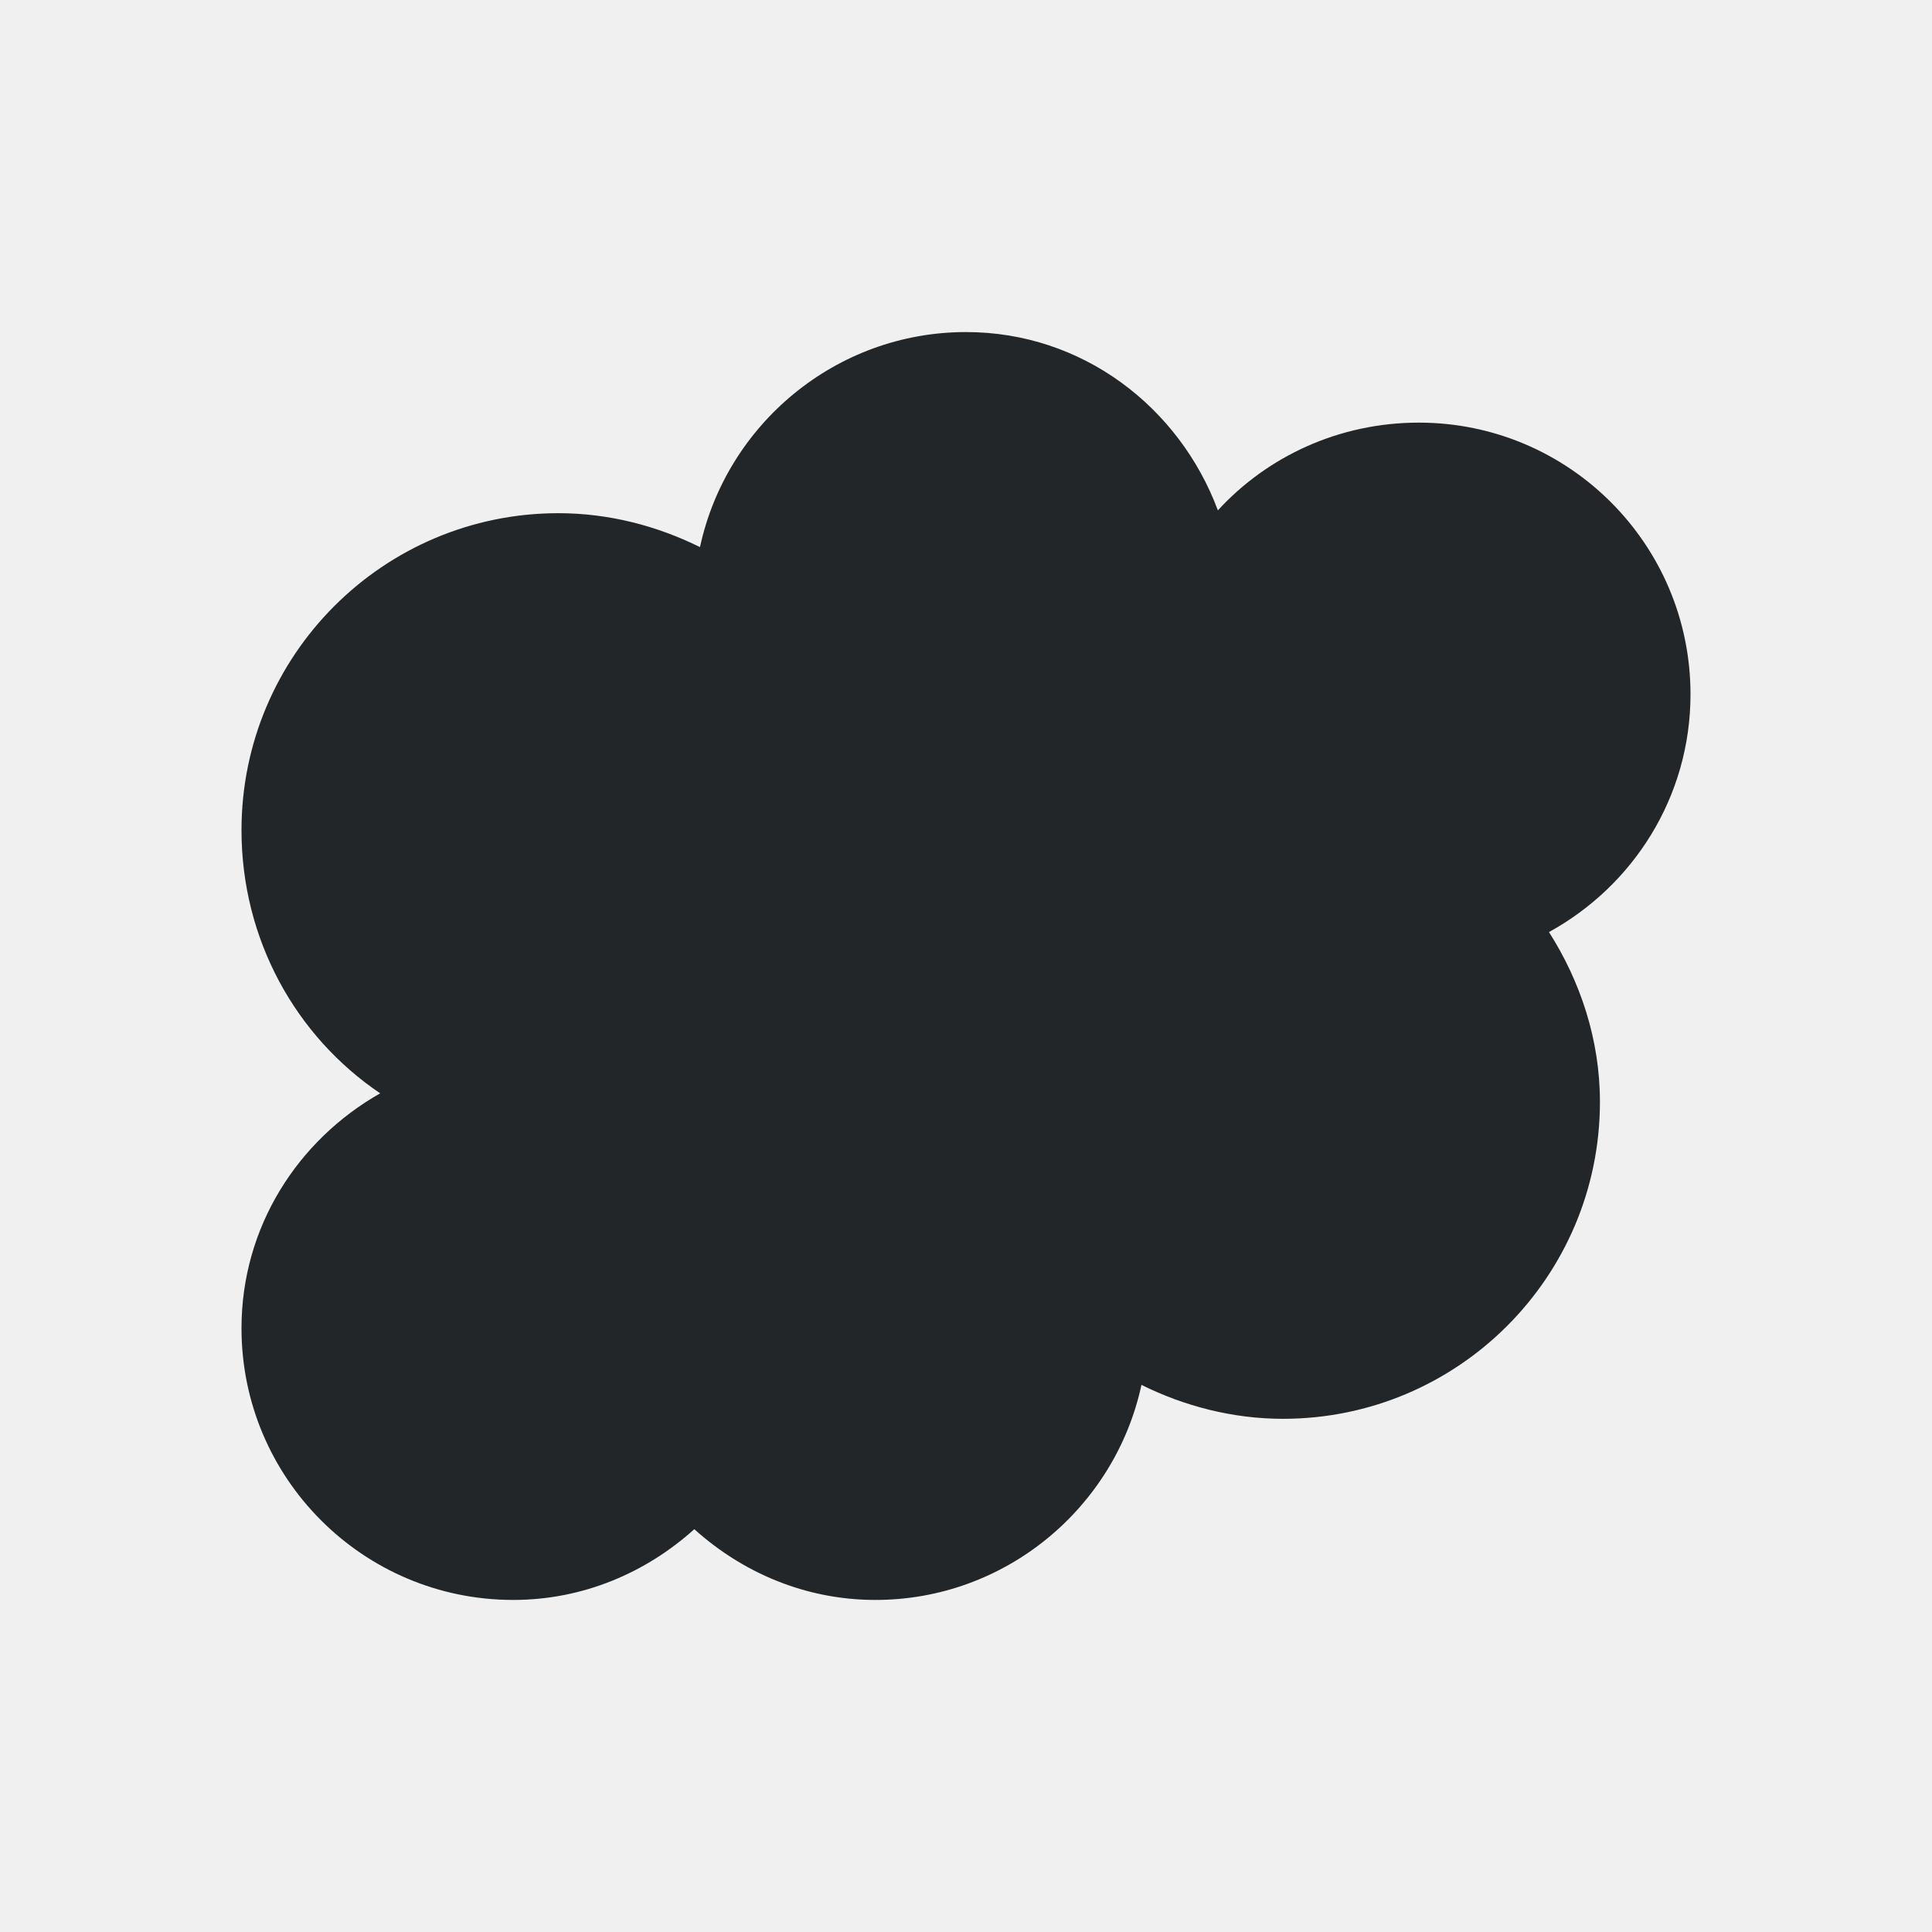
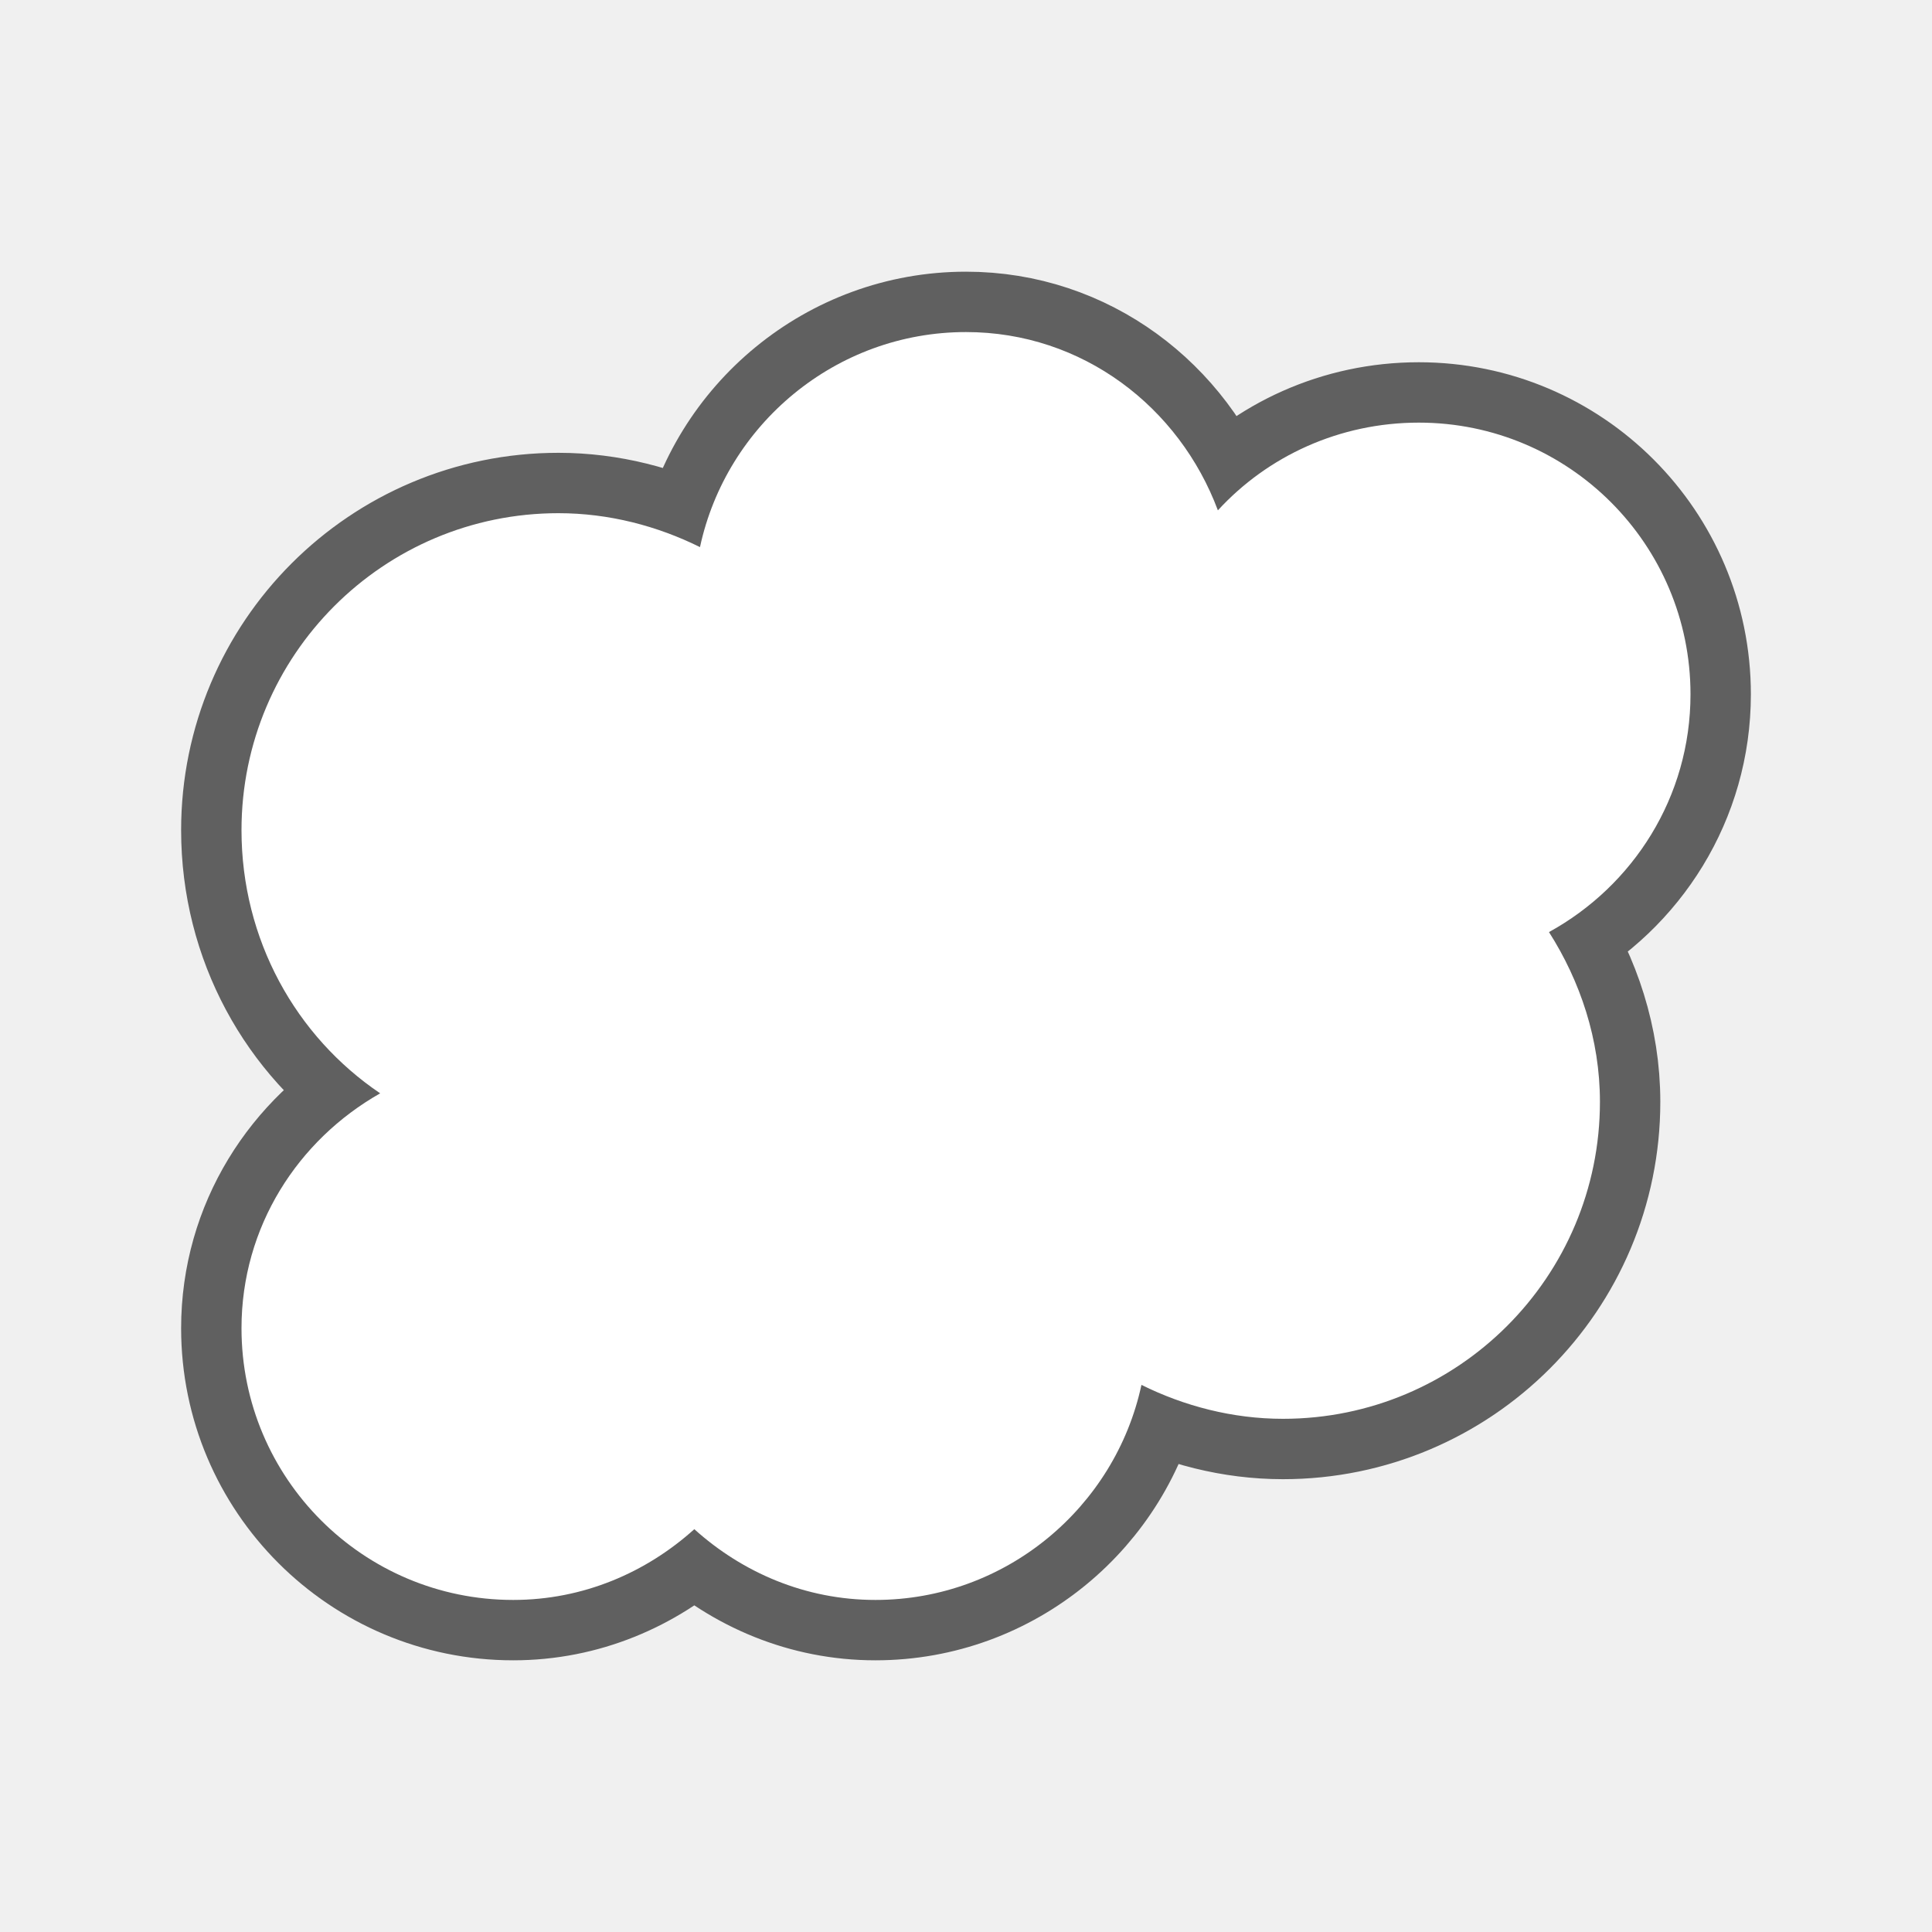
- <svg xmlns="http://www.w3.org/2000/svg" viewBox="0 0 32 32">
-   <path d="m16 5.5c-2.159 0-3.97 1.534-4.406 3.562-.703-.349-1.506-.562-2.344-.562-2.899 0-5.25 2.351-5.25 5.25 0 1.812.9 3.416 2.297 4.359-1.363.773-2.297 2.211-2.297 3.891 0 2.485 2.015 4.5 4.5 4.5 1.159 0 2.202-.453 3-1.172.798.719 1.841 1.172 3 1.172 2.159 0 3.97-1.534 4.406-3.562.703.349 1.506.562 2.344.562 2.899 0 5.25-2.351 5.25-5.25 0-1.035-.327-2-.844-2.812 1.393-.765 2.344-2.236 2.344-3.938 0-2.485-2.015-4.5-4.5-4.5-1.314 0-2.505.555-3.328 1.453-.638-1.709-2.241-2.953-4.172-2.953z" fill="#232629" />
+ <svg xmlns="http://www.w3.org/2000/svg" viewBox="0 0 32 32" version="1.1" id="svg4">
+   <defs id="defs8" />
+   <path style="fill:#000000;stroke:#000000;opacity:0.6;stroke-width:2;stroke-miterlimit:4;stroke-dasharray:none;stroke-linejoin:round" id="path817" fill="#232629" d="m16 5.5c-2.159 0-3.97 1.534-4.406 3.562-.703-.349-1.506-.562-2.344-.562-2.899 0-5.25 2.351-5.25 5.25 0 1.812.9 3.416 2.297 4.359-1.363.773-2.297 2.211-2.297 3.891 0 2.485 2.015 4.5 4.5 4.5 1.159 0 2.202-.453 3-1.172.798.719 1.841 1.172 3 1.172 2.159 0 3.97-1.534 4.406-3.562.703.349 1.506.562 2.344.562 2.899 0 5.25-2.351 5.25-5.25 0-1.035-.327-2-.844-2.812 1.393-.765 2.344-2.236 2.344-3.938 0-2.485-2.015-4.5-4.5-4.5-1.314 0-2.505.555-3.328 1.453-.638-1.709-2.241-2.953-4.172-2.953z" />
+   <path d="m16 5.5c-2.159 0-3.97 1.534-4.406 3.562-.703-.349-1.506-.562-2.344-.562-2.899 0-5.25 2.351-5.25 5.25 0 1.812.9 3.416 2.297 4.359-1.363.773-2.297 2.211-2.297 3.891 0 2.485 2.015 4.5 4.5 4.5 1.159 0 2.202-.453 3-1.172.798.719 1.841 1.172 3 1.172 2.159 0 3.97-1.534 4.406-3.562.703.349 1.506.562 2.344.562 2.899 0 5.25-2.351 5.25-5.25 0-1.035-.327-2-.844-2.812 1.393-.765 2.344-2.236 2.344-3.938 0-2.485-2.015-4.5-4.5-4.5-1.314 0-2.505.555-3.328 1.453-.638-1.709-2.241-2.953-4.172-2.953z" fill="#232629" id="path2" style="fill:#ffffff" />
</svg>
